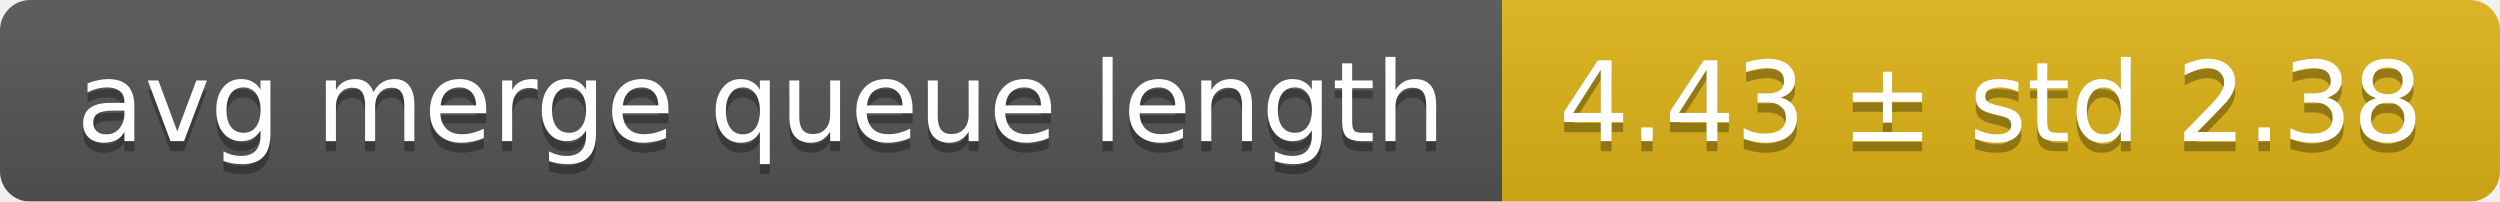
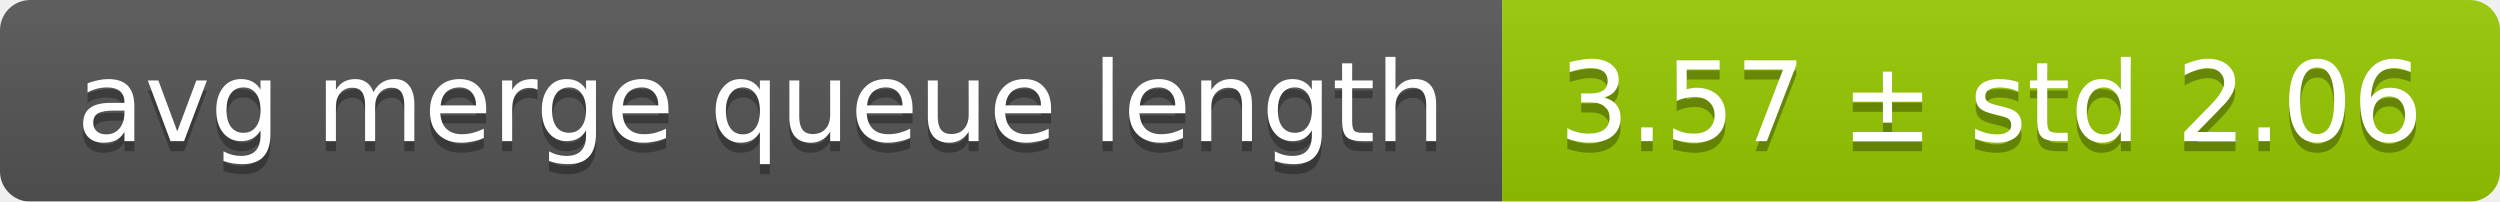
<svg xmlns="http://www.w3.org/2000/svg" width="248" height="20">
  <linearGradient id="smooth" x2="0" y2="100%">
    <stop offset="0" stop-color="#bbb" stop-opacity=".1" />
    <stop offset="1" stop-opacity=".1" />
  </linearGradient>
  <mask id="round">
    <rect width="248" height="20" rx="3" fill="#fff" />
  </mask>
  <g mask="url(#round)">
    <rect width="149" height="20" fill="#555" />
-     <rect x="149" width="99" height="20" fill="#dfb317" />
+     <rect x="149" width="99" height="20" fill="#97ca00" />
    <rect width="248" height="20" fill="url(#smooth)" />
  </g>
  <g fill="#fff" text-anchor="middle" font-family="DejaVu Sans,Verdana,Geneva,sans-serif" font-size="11">
    <text x="75.5" y="15" fill="#010101" fill-opacity=".3">avg merge queue length</text>
    <text x="75.5" y="14">avg merge queue length</text>
-     <text x="197.5" y="15" fill="#010101" fill-opacity=".3">4.43 ± std 2.38</text>
-     <text x="197.5" y="14">4.43 ± std 2.38</text>
+     <text x="197.5" y="15" fill="#010101" fill-opacity=".3">3.57 ± std 2.06</text>
+     <text x="197.5" y="14">3.57 ± std 2.06</text>
  </g>
</svg>
